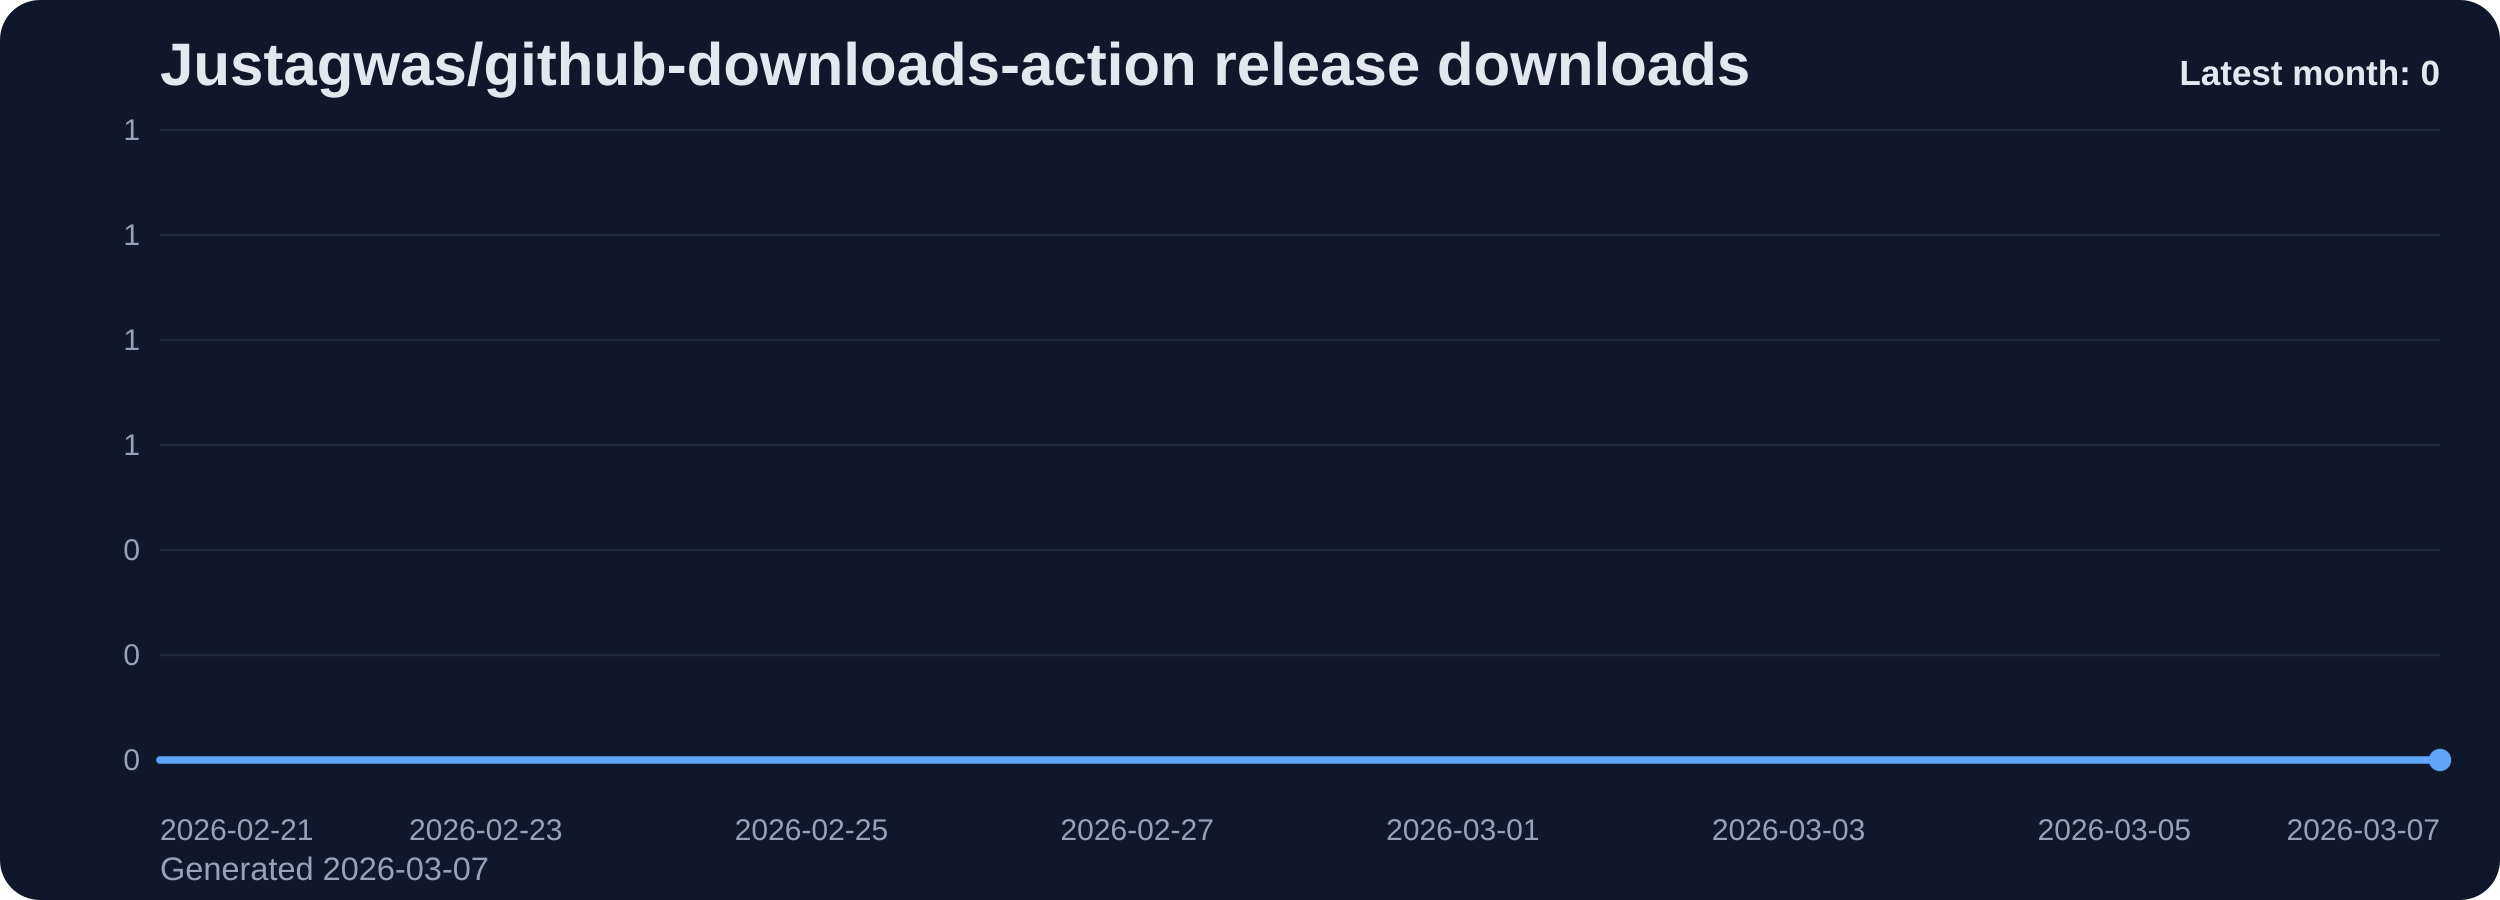
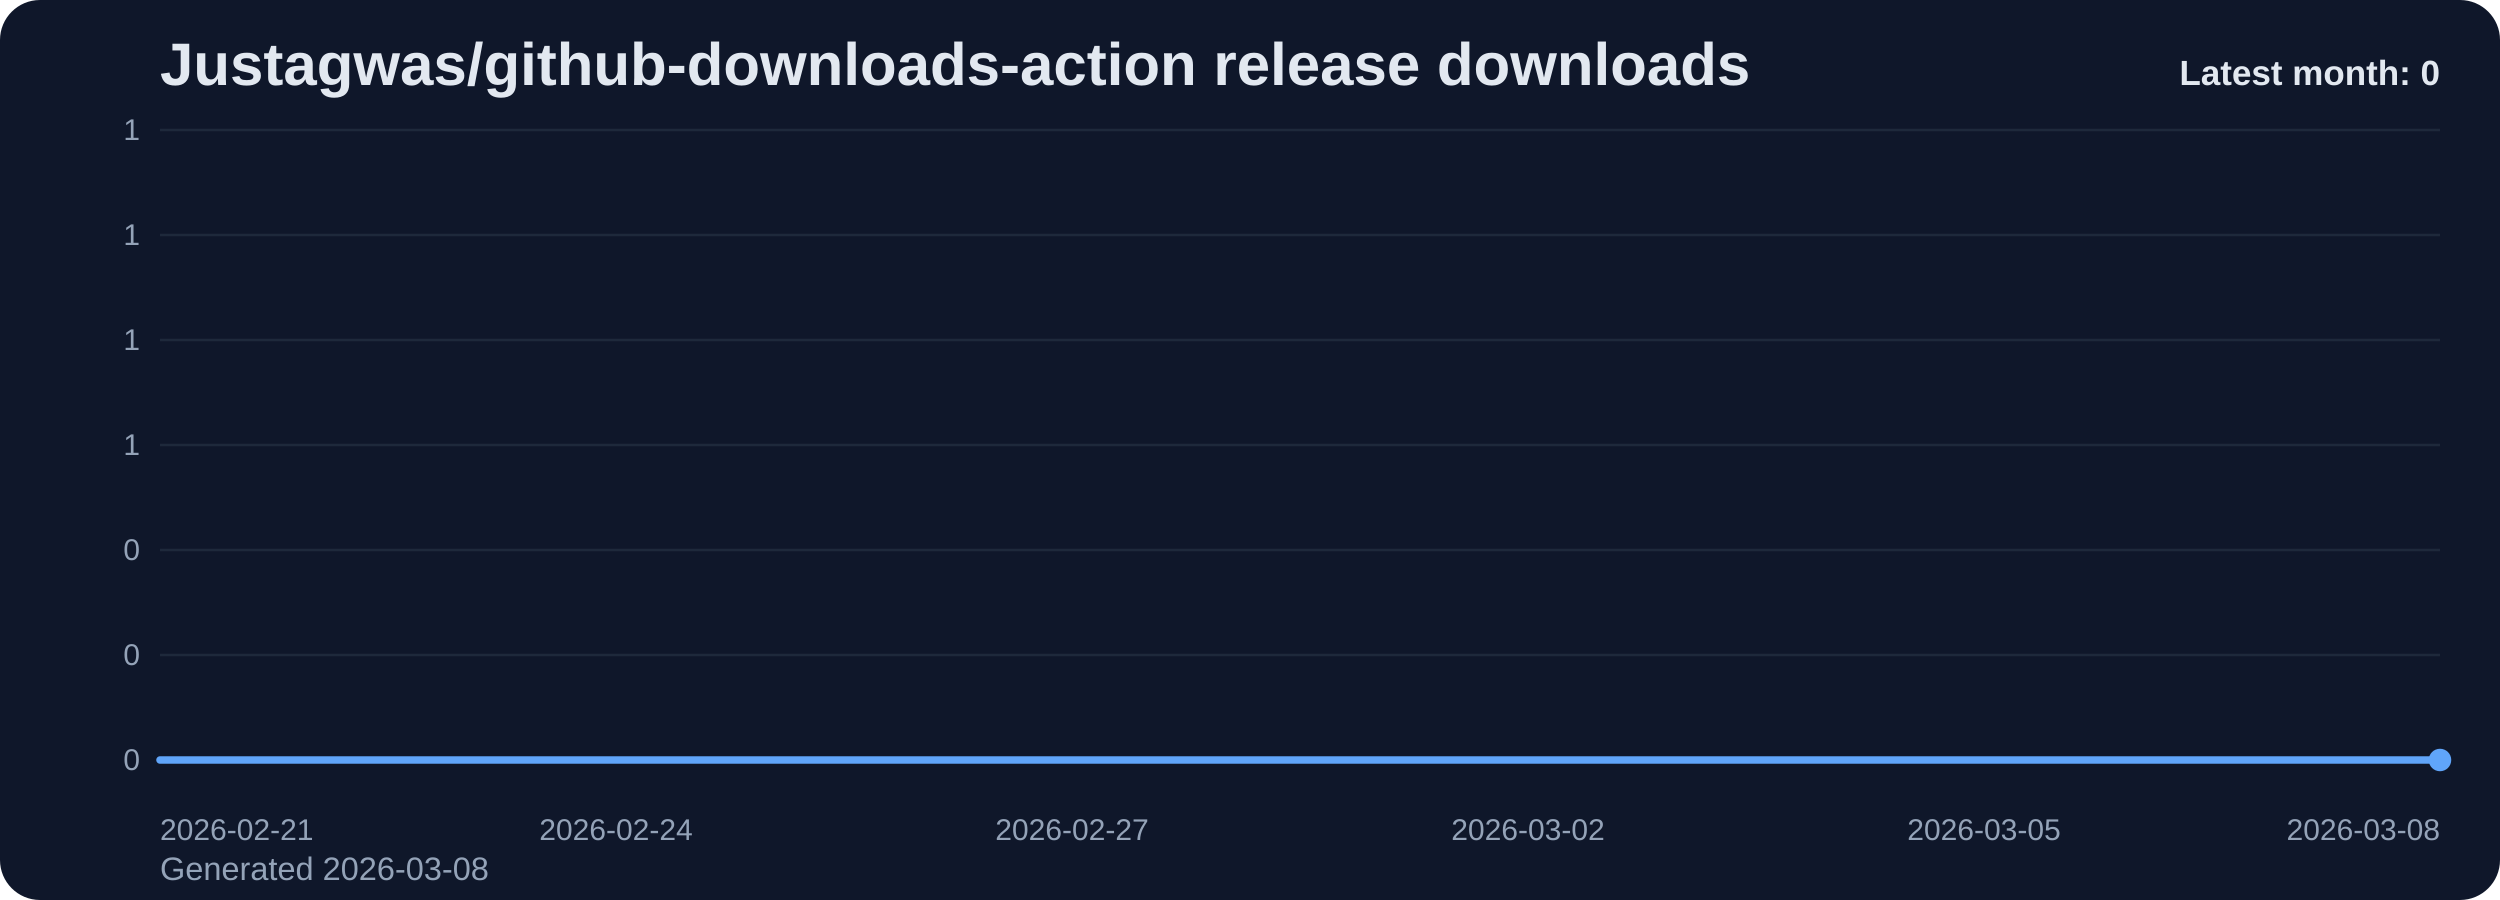
<svg xmlns="http://www.w3.org/2000/svg" viewBox="0 0 1000 360" role="img" aria-label="Justagwas/github-downloads-action release downloads chart">
  <defs>
    <linearGradient id="fill-monthly-slate" x1="0" y1="0" x2="0" y2="1">
      <stop offset="0%" stop-color="#60a5fa" stop-opacity="0.32" />
      <stop offset="100%" stop-color="#60a5fa" stop-opacity="0.05" />
    </linearGradient>
    <style>
      .bg { fill: #0f172a; }
      .title { font: 700 24px Arial, sans-serif; fill: #e2e8f0; }
      .sub { font: 400 13px Arial, sans-serif; fill: #94a3b8; }
      .grid { stroke: #1e293b; stroke-width: 1; }
      .axis { font: 400 12px Arial, sans-serif; fill: #94a3b8; }
      .line { fill: none; stroke: #60a5fa; stroke-width: 3; stroke-linecap: round; stroke-linejoin: round; }
      .dot { fill: #60a5fa; }
      .value { font: 600 11px Arial, sans-serif; fill: #cbd5e1; }
      .latest { font: 700 14px Arial, sans-serif; fill: #e2e8f0; }
    </style>
  </defs>
  <rect class="bg" x="0" y="0" width="1000" height="360" rx="16" />
  <text class="title" x="64" y="34">Justagwas/github-downloads-action release downloads</text>
-   <text class="sub" x="64" y="352">Generated 2026-03-07</text>
+   <text class="sub" x="64" y="352">Generated 2026-03-08</text>
  <line x1="64" y1="52.00" x2="976" y2="52.00" class="grid" />
  <text x="56" y="56.00" text-anchor="end" class="axis">1</text>
  <line x1="64" y1="94.00" x2="976" y2="94.00" class="grid" />
  <text x="56" y="98.00" text-anchor="end" class="axis">1</text>
  <line x1="64" y1="136.00" x2="976" y2="136.00" class="grid" />
  <text x="56" y="140.00" text-anchor="end" class="axis">1</text>
  <line x1="64" y1="178.00" x2="976" y2="178.00" class="grid" />
  <text x="56" y="182.00" text-anchor="end" class="axis">1</text>
  <line x1="64" y1="220.00" x2="976" y2="220.00" class="grid" />
  <text x="56" y="224.00" text-anchor="end" class="axis">0</text>
  <line x1="64" y1="262.00" x2="976" y2="262.00" class="grid" />
  <text x="56" y="266.00" text-anchor="end" class="axis">0</text>
  <line x1="64" y1="304.00" x2="976" y2="304.00" class="grid" />
  <text x="56" y="308.00" text-anchor="end" class="axis">0</text>
-   <path d="M 64.00 304 L 64.00 304.00 L 129.14 304.00 L 194.29 304.00 L 259.43 304.00 L 324.57 304.00 L 389.71 304.00 L 454.86 304.00 L 520.00 304.00 L 585.14 304.00 L 650.29 304.00 L 715.43 304.00 L 780.57 304.00 L 845.71 304.00 L 910.86 304.00 L 976.00 304.00 L 976.00 304 Z" fill="url(#fill-monthly-slate)" />
-   <polyline class="line" points="64.00,304.00 129.14,304.00 194.29,304.00 259.43,304.00 324.57,304.00 389.71,304.00 454.86,304.00 520.00,304.00 585.14,304.00 650.29,304.00 715.43,304.00 780.57,304.00 845.71,304.00 910.86,304.00 976.00,304.00" />
+   <path d="M 64.00 304 L 64.00 304.00 L 124.80 304.00 L 185.60 304.00 L 246.40 304.00 L 307.20 304.00 L 368.00 304.00 L 428.80 304.00 L 489.60 304.00 L 550.40 304.00 L 611.20 304.00 L 672.00 304.00 L 732.80 304.00 L 793.60 304.00 L 854.40 304.00 L 915.20 304.00 L 976.00 304.00 L 976.00 304 Z" fill="url(#fill-monthly-slate)" />
+   <polyline class="line" points="64.00,304.00 124.80,304.00 185.60,304.00 246.40,304.00 307.20,304.00 368.00,304.00 428.80,304.00 489.60,304.00 550.40,304.00 611.20,304.00 672.00,304.00 732.80,304.00 793.60,304.00 854.40,304.00 915.20,304.00 976.00,304.00" />
  <circle class="dot" cx="976.00" cy="304.00" r="4.5" />
  <text class="axis" x="64.00" y="336" text-anchor="start">2026-02-21</text>
-   <text class="axis" x="194.29" y="336" text-anchor="middle">2026-02-23</text>
-   <text class="axis" x="324.57" y="336" text-anchor="middle">2026-02-25</text>
-   <text class="axis" x="454.86" y="336" text-anchor="middle">2026-02-27</text>
-   <text class="axis" x="585.14" y="336" text-anchor="middle">2026-03-01</text>
-   <text class="axis" x="715.43" y="336" text-anchor="middle">2026-03-03</text>
-   <text class="axis" x="845.71" y="336" text-anchor="middle">2026-03-05</text>
-   <text class="axis" x="976.00" y="336" text-anchor="end">2026-03-07</text>
+   <text class="axis" x="246.40" y="336" text-anchor="middle">2026-02-24</text>
+   <text class="axis" x="428.80" y="336" text-anchor="middle">2026-02-27</text>
+   <text class="axis" x="611.20" y="336" text-anchor="middle">2026-03-02</text>
+   <text class="axis" x="793.60" y="336" text-anchor="middle">2026-03-05</text>
+   <text class="axis" x="976.00" y="336" text-anchor="end">2026-03-08</text>
  <text class="latest" x="976" y="34" text-anchor="end">Latest month: 0</text>
</svg>
